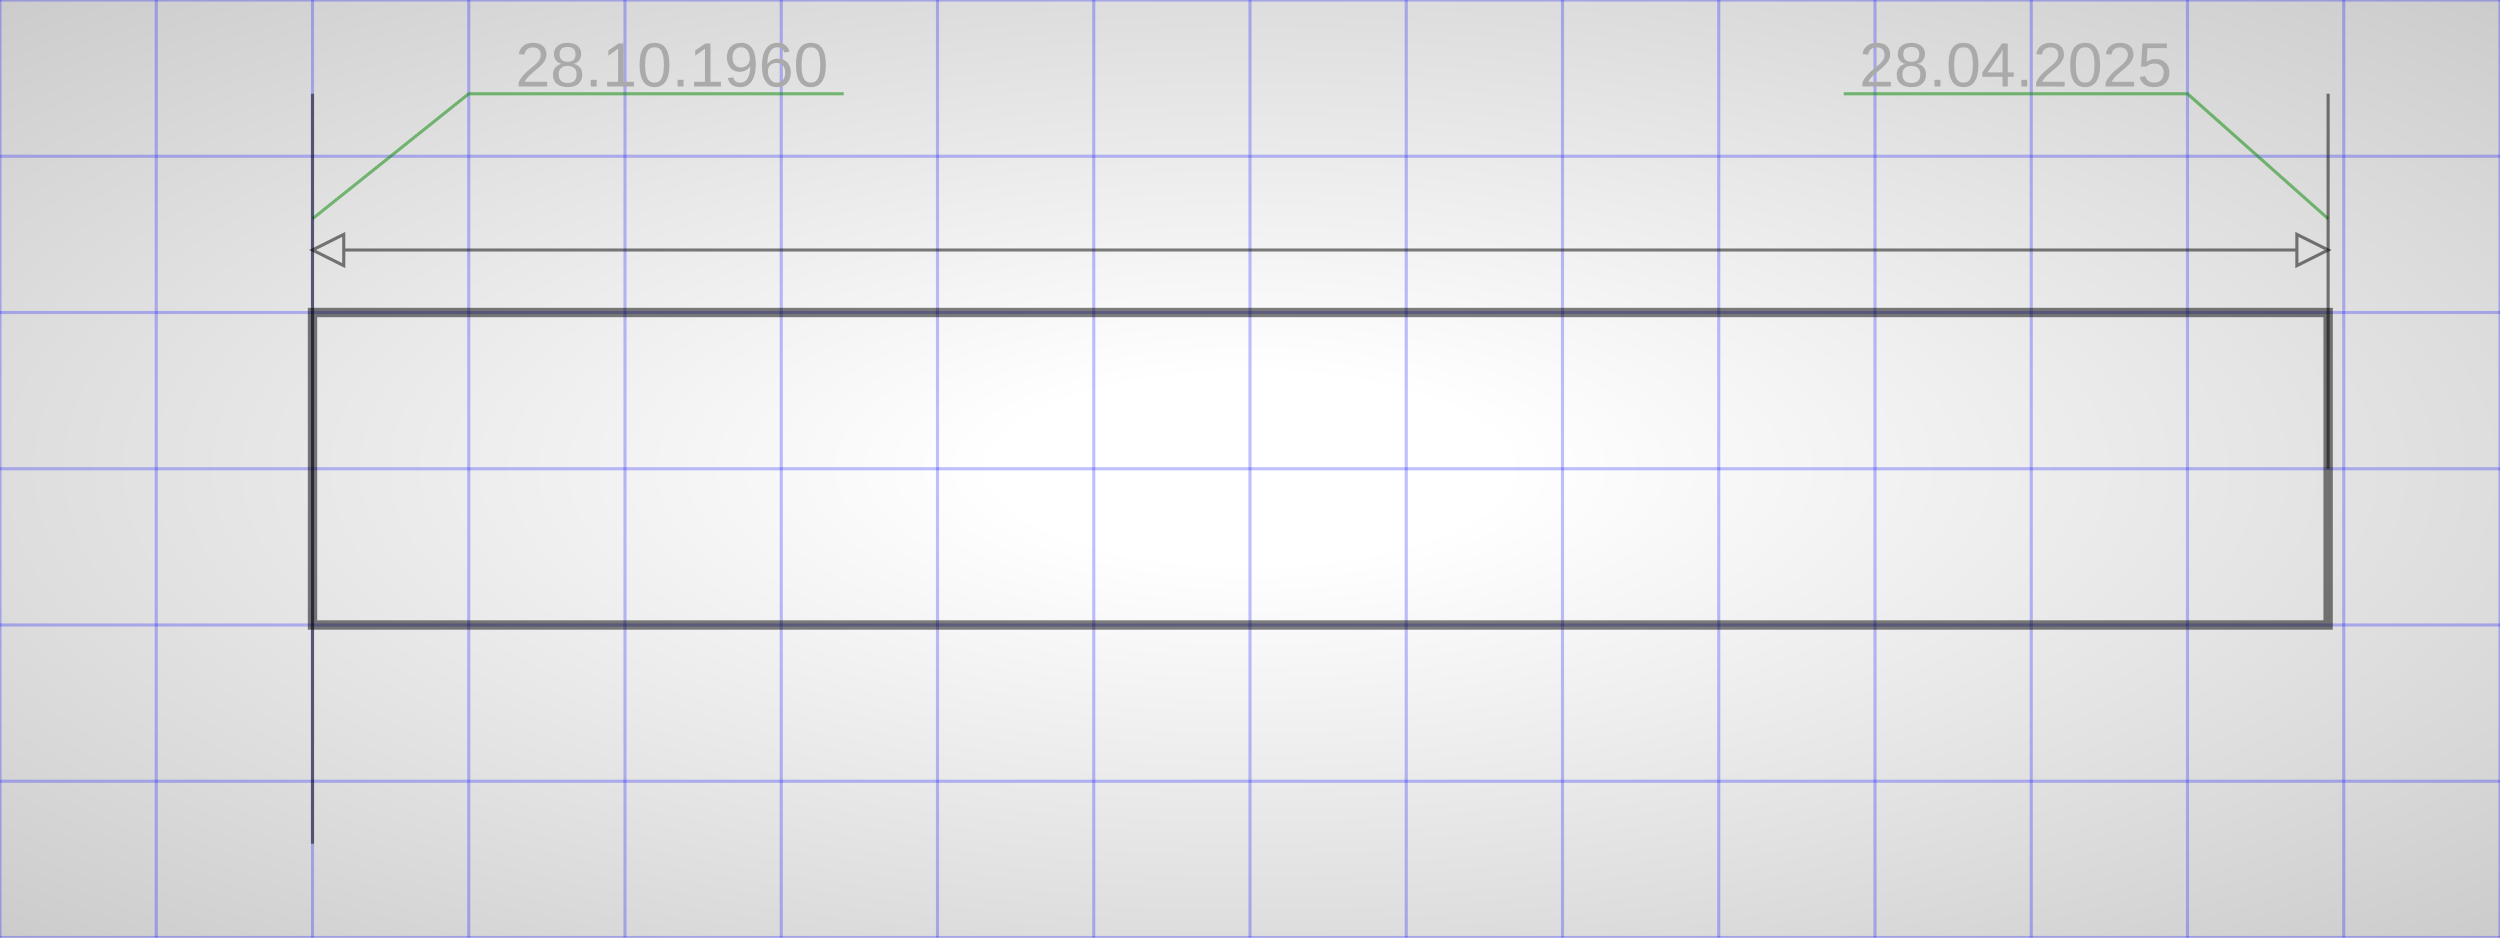
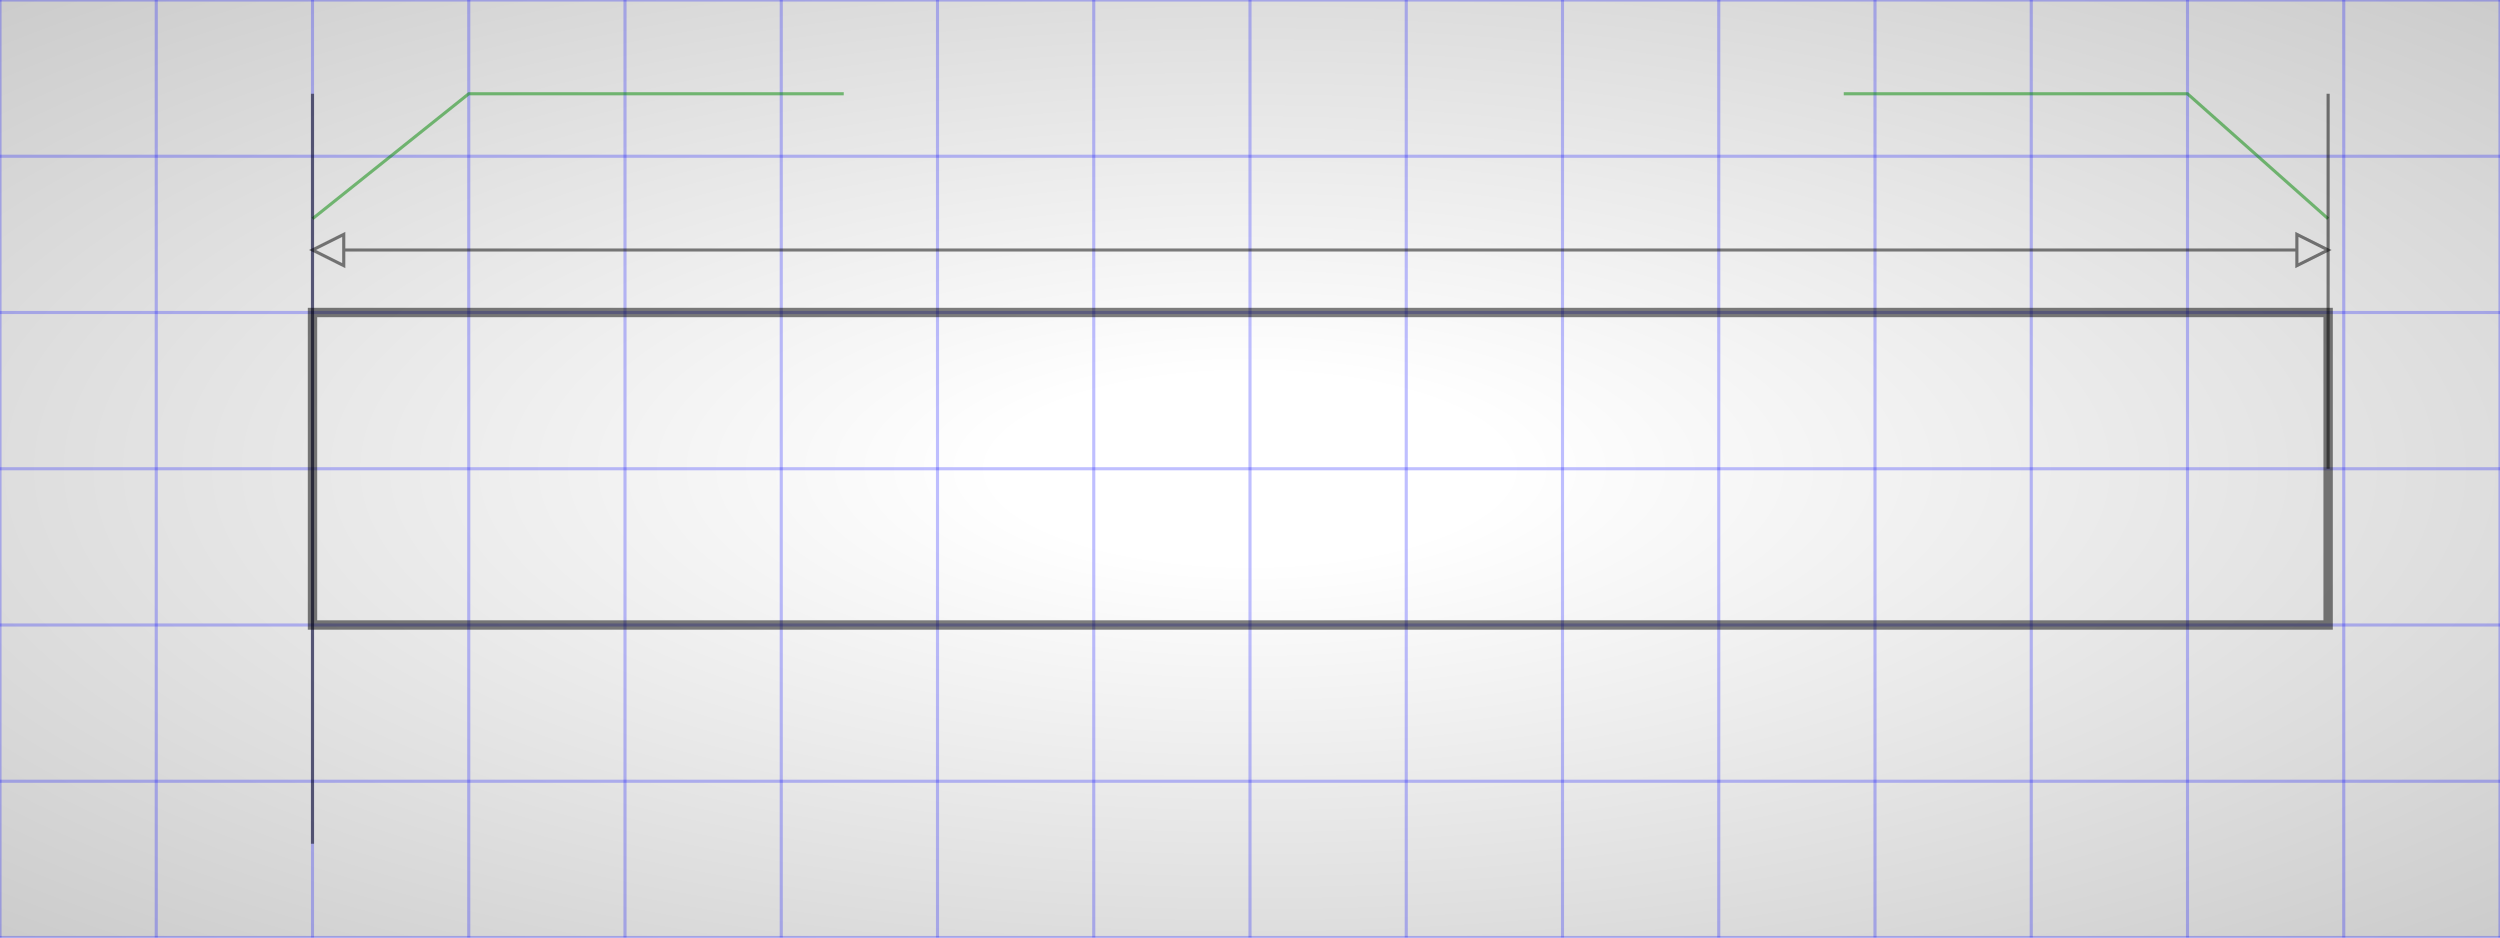
<svg xmlns="http://www.w3.org/2000/svg" width="800" height="300" viewBox="-400 -150 800 300" preserveAspectRatio="xMinYMin meet">
  <defs>
    <radialGradient id="grad" cx="50%" cy="50%" r="100%">
      <stop offset="10%" style="stop-color:#fff; stop-opacity:1" />
      <stop offset="50%" style="stop-color:#ddd; stop-opacity:1" />
      <stop offset="90%" style="stop-color:#bbb; stop-opacity:1" />
    </radialGradient>
  </defs>
  <rect x="-400" y="-150" width="800" height="300" fill="url(#grad)" stroke-width="0" stroke="#000" />
  <path d="M-400,-150 L400,-150   M-400,-100 L400,-100   M-400,-50 L400,-50   M-400,0 L400,0   M-400,50 L400,50   M-400,100 L400,100   M-400,150 L400,150" style="stroke:#00f;stroke-width:1;opacity:0.25;" />
  <path d="M-400,-150 L-400,150   M-350,-150 L-350,150   M-300,-150 L-300,150   M-250,-150 L-250,150   M-200,-150 L-200,150   M-150,-150 L-150,150   M-100,-150 L-100,150   M-50,-150 L-50,150   M0,-1500 L0,150   M50,-150 L50,150   M100,-150 L100,150   M150,-150 L150,150   M200,-150 L200,150   M250,-150 L250,150   M300,-150 L300,150   M350,-150 L350,150   M400,-150 L400,150" style="stroke:#00f;stroke-width:1;opacity:0.25;" />
  <path d="M-300,-50 L345,-50 L345,50 L-300,50 L-300,-50Z" style="stroke:#000;stroke-width:3;fill:none;opacity:0.5;" />
  <rect id="bar" x="-300" y="-50" width="0" height="100" style="stroke:#000;stroke-width:3;fill:#0f0;opacity:0.5;" />
  <g id="dates-group">
    <path d="M-300,-80 L-250,-120 L-130,-120" style="stroke:#080;stroke-width:1;fill:none;opacity:0.5;" />
    <svg x="-260" y="-140" width="150px" height="24px">
-       <text font-family="Arial, Helvetica, sans-serif" font-size="20px" fill="#aaa" x="50%" y="50%" dominant-baseline="middle" text-anchor="middle">28.10.1960</text>
+       <text font-family="Arial, Helvetica, sans-serif" font-size="20px" fill="#aaa" x="50%" y="50%" dominant-baseline="middle" text-anchor="middle" id="date-of-birth" />
    </svg>
    <path d="M190,-120 L300,-120 L345,-80" style="stroke:#080;stroke-width:1;fill:none;opacity:0.5;" />
    <svg x="170" y="-140" width="150px" height="24px">
-       <text font-family="Arial, Helvetica, sans-serif" font-size="20px" fill="#aaa" x="50%" y="50%" dominant-baseline="middle" text-anchor="middle">28.04.2025</text>
+       <text font-family="Arial, Helvetica, sans-serif" font-size="20px" fill="#aaa" x="50%" y="50%" dominant-baseline="middle" text-anchor="middle" id="date-of-retirement" />
    </svg>
  </g>
  <g>
    <svg x="-90" y="-100" width="180px" height="28px">
      <text id="all-days" font-family="Arial, Helvetica, sans-serif" font-size="24px" fill="#aaa" x="50%" y="50%" dominant-baseline="middle" text-anchor="middle" />
    </svg>
    <path d="M-290,-70 L-290,-65 L-300,-70 L-290,-75 L-290,-70 L335,-70 L335,-75 L345,-70 L335,-65 L335,-70" style="stroke:#000;stroke-width:1;fill:none;opacity:0.5;" />
    <path d="M-300,-120 L-300,120" style="stroke:#000;stroke-width:1;fill:none;opacity:0.5;" />
    <path d="M345,-120 L345,0" style="stroke:#000;stroke-width:1;fill:none;opacity:0.5;" />
  </g>
  <svg x="100" y="-18" width="180px" height="40px">
    <text id="percentage-value" font-family="Arial, Helvetica, sans-serif" font-size="36px" fill="#484" x="50%" y="50%" dominant-baseline="middle" text-anchor="middle" />
  </svg>
  <g id="now-days-group">
    <svg x="-90" y="70" width="180px" height="28px">
      <text id="now-days" font-family="Arial, Helvetica, sans-serif" font-size="24px" fill="#aaa" x="50%" y="50%" dominant-baseline="middle" text-anchor="middle" />
    </svg>
  </g>
</svg>
